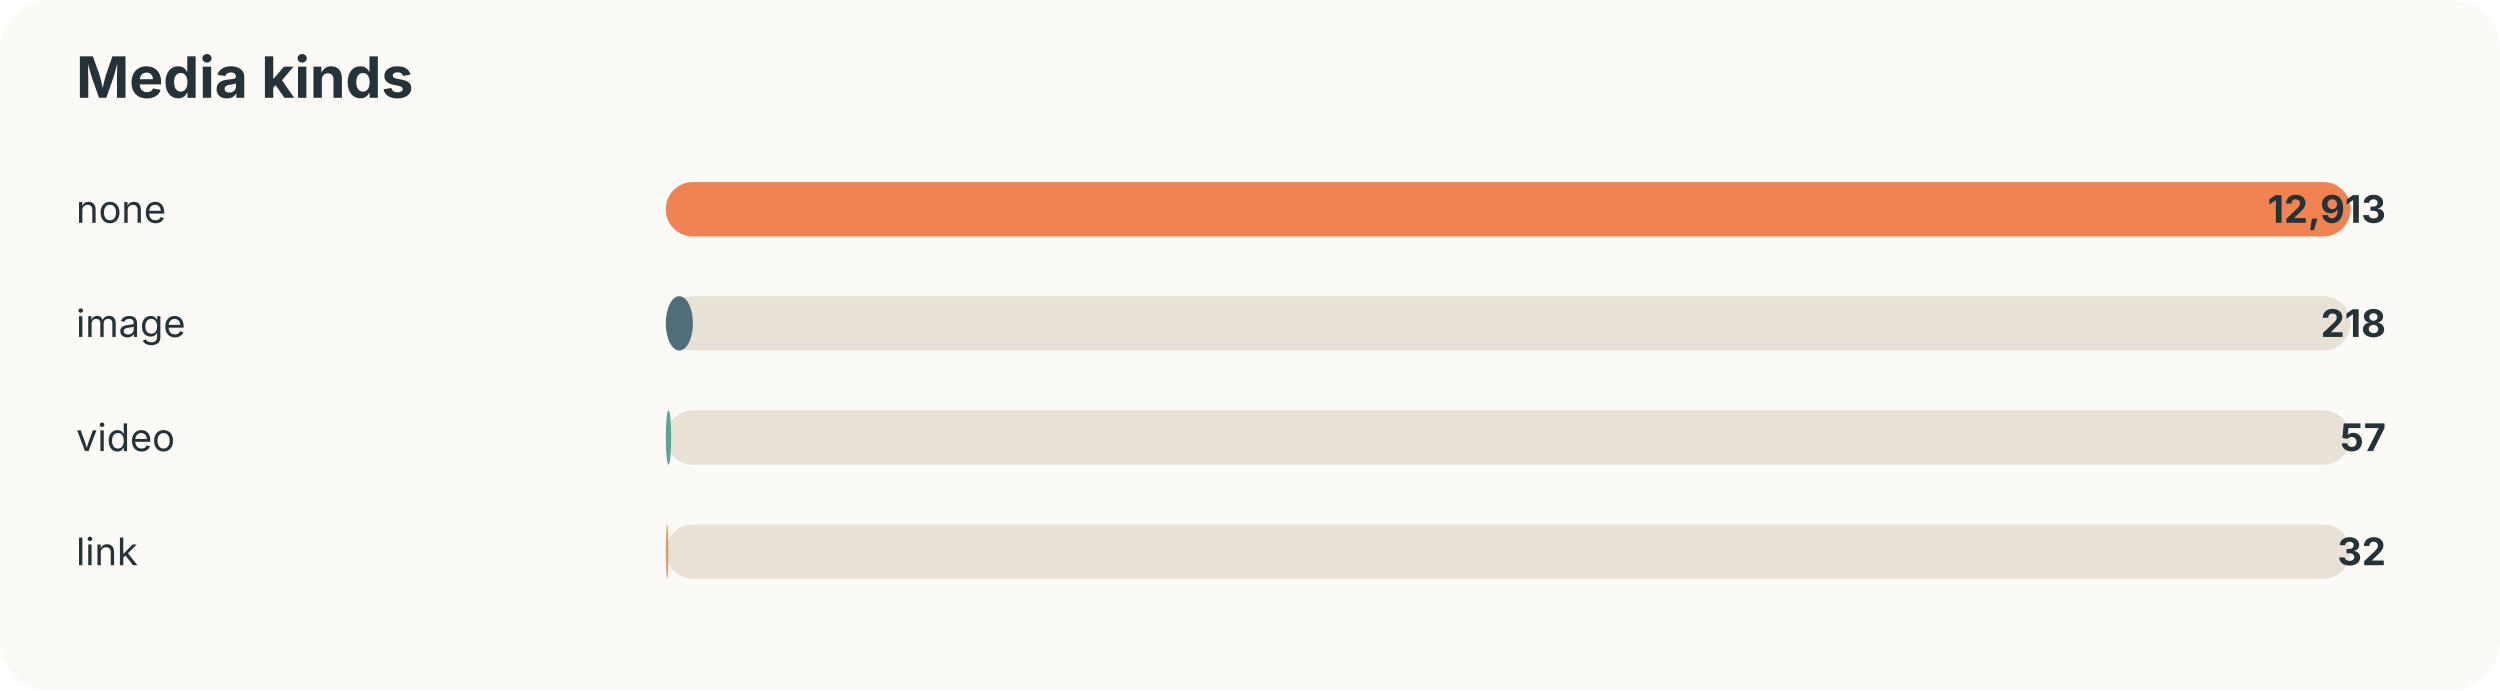
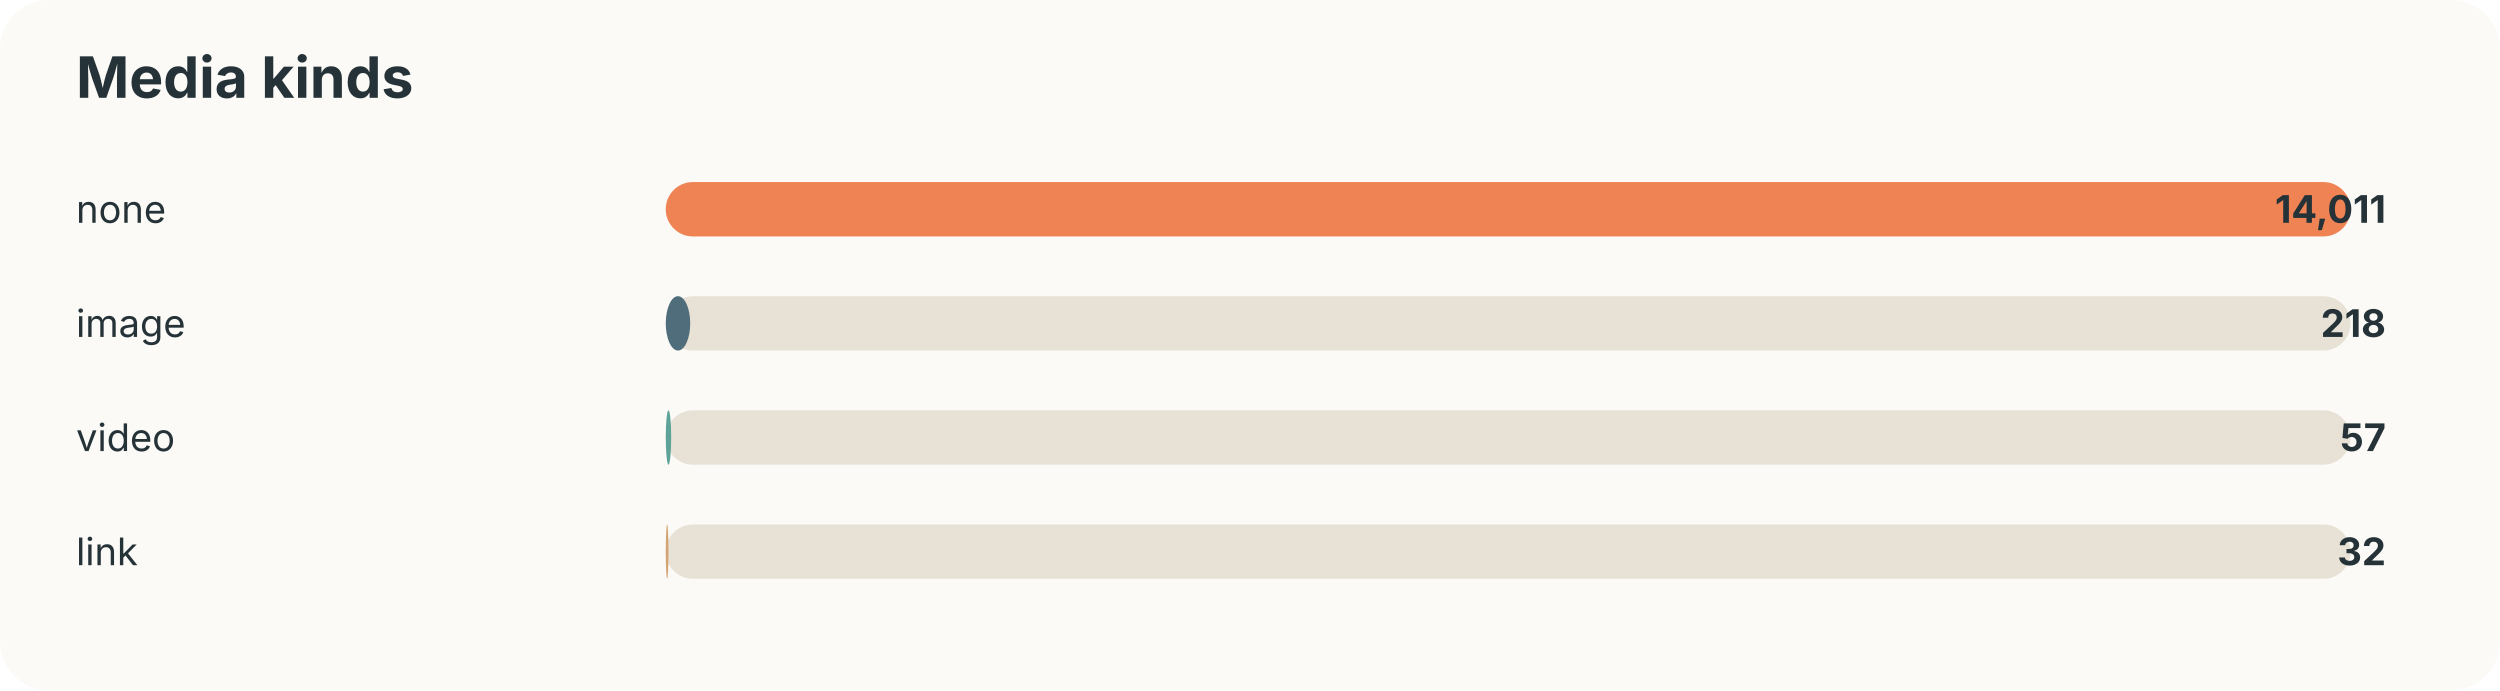
<svg xmlns="http://www.w3.org/2000/svg" width="920" height="254" viewBox="0 0 920 254">
  <style>text{font-family:-apple-system,BlinkMacSystemFont,"Segoe UI",sans-serif;fill:#253237} .muted{fill:#6b7a80;font-size:13px}</style>
  <rect width="100%" height="100%" rx="18" fill="#fbfaf7" />
  <text x="28" y="36" font-size="21" font-weight="700">Media kinds</text>
  <text x="28" y="82" font-size="14">none</text>
  <rect x="245" y="67" width="620" height="20" rx="10" fill="#e8e2d6" />
  <rect x="245" y="67" width="620" height="20" rx="10" fill="#ef8354" />
-   <text x="878" y="82" text-anchor="end" font-size="14" font-weight="700">12,913</text>
+   <text x="878" y="82" text-anchor="end" font-size="14" font-weight="700">14,011</text>
  <text x="28" y="124" font-size="14">image</text>
  <rect x="245" y="109" width="620" height="20" rx="10" fill="#e8e2d6" />
-   <rect x="245" y="109" width="10" height="20" rx="10" fill="#4f6d7a" />
+   <rect x="245" y="109" width="9" height="20" rx="10" fill="#4f6d7a" />
  <text x="878" y="124" text-anchor="end" font-size="14" font-weight="700">218</text>
  <text x="28" y="166" font-size="14">video</text>
  <rect x="245" y="151" width="620" height="20" rx="10" fill="#e8e2d6" />
  <rect x="245" y="151" width="2" height="20" rx="10" fill="#5da399" />
  <text x="878" y="166" text-anchor="end" font-size="14" font-weight="700">57</text>
  <text x="28" y="208" font-size="14">link</text>
  <rect x="245" y="193" width="620" height="20" rx="10" fill="#e8e2d6" />
  <rect x="245" y="193" width="1" height="20" rx="10" fill="#d4a373" />
  <text x="878" y="208" text-anchor="end" font-size="14" font-weight="700">32</text>
</svg>
